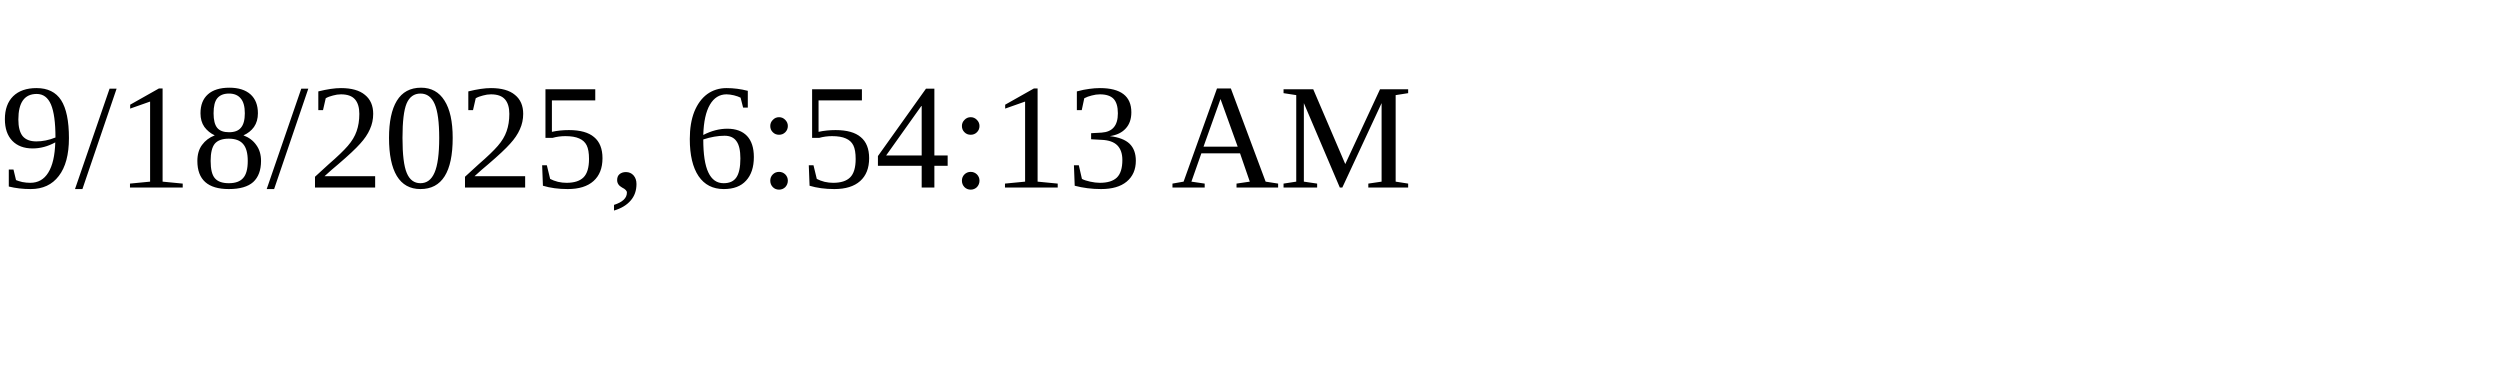
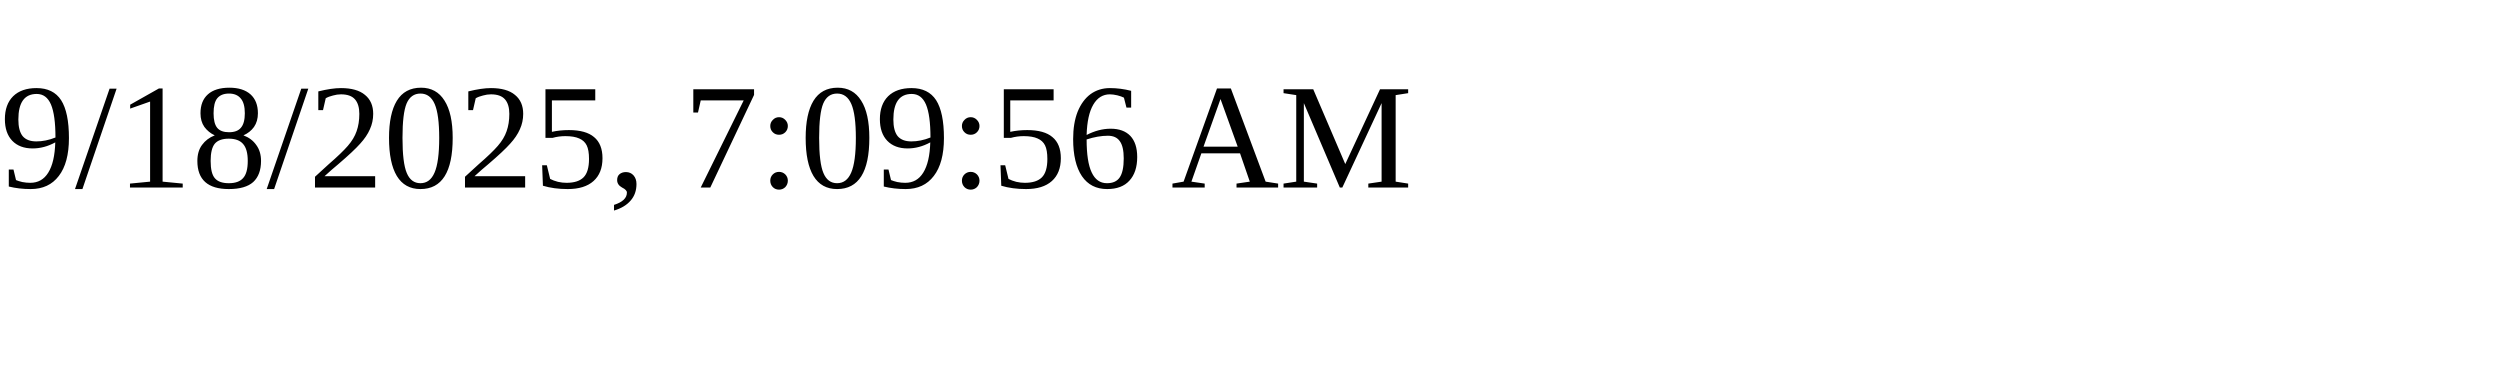
<svg xmlns="http://www.w3.org/2000/svg" height="30" width="200">
-   <text x="0" y="15">9/18/2025, 6:54:13 AM</text>
+   <text x="0" y="15">9/18/2025, 7:09:56 AM</text>
</svg>
